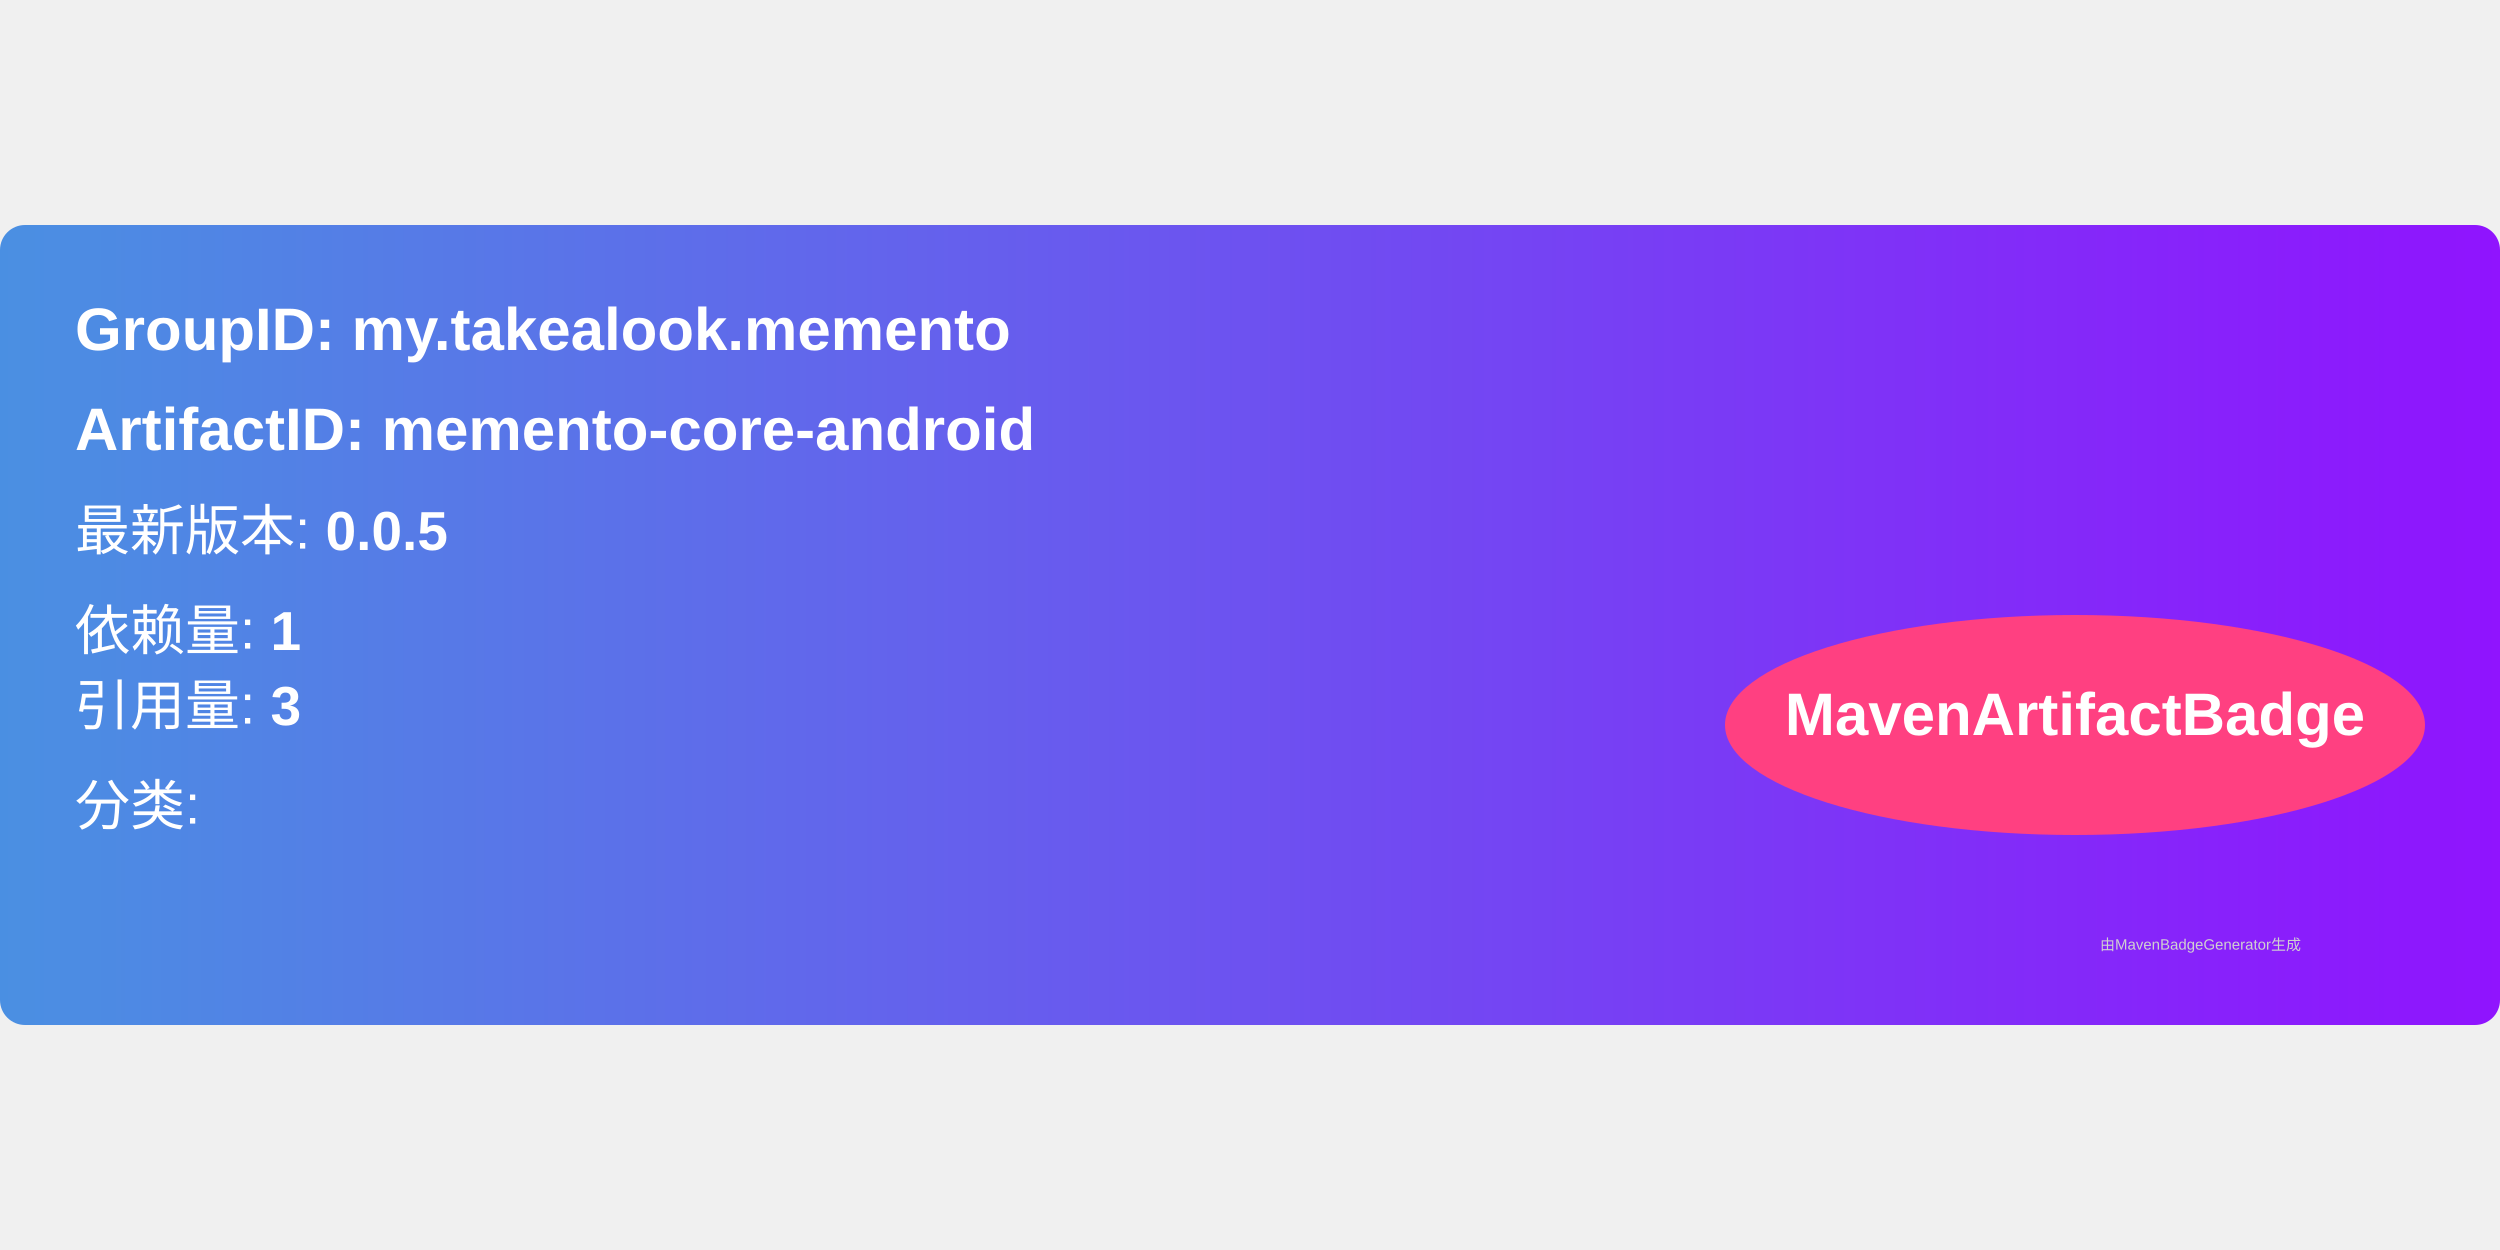
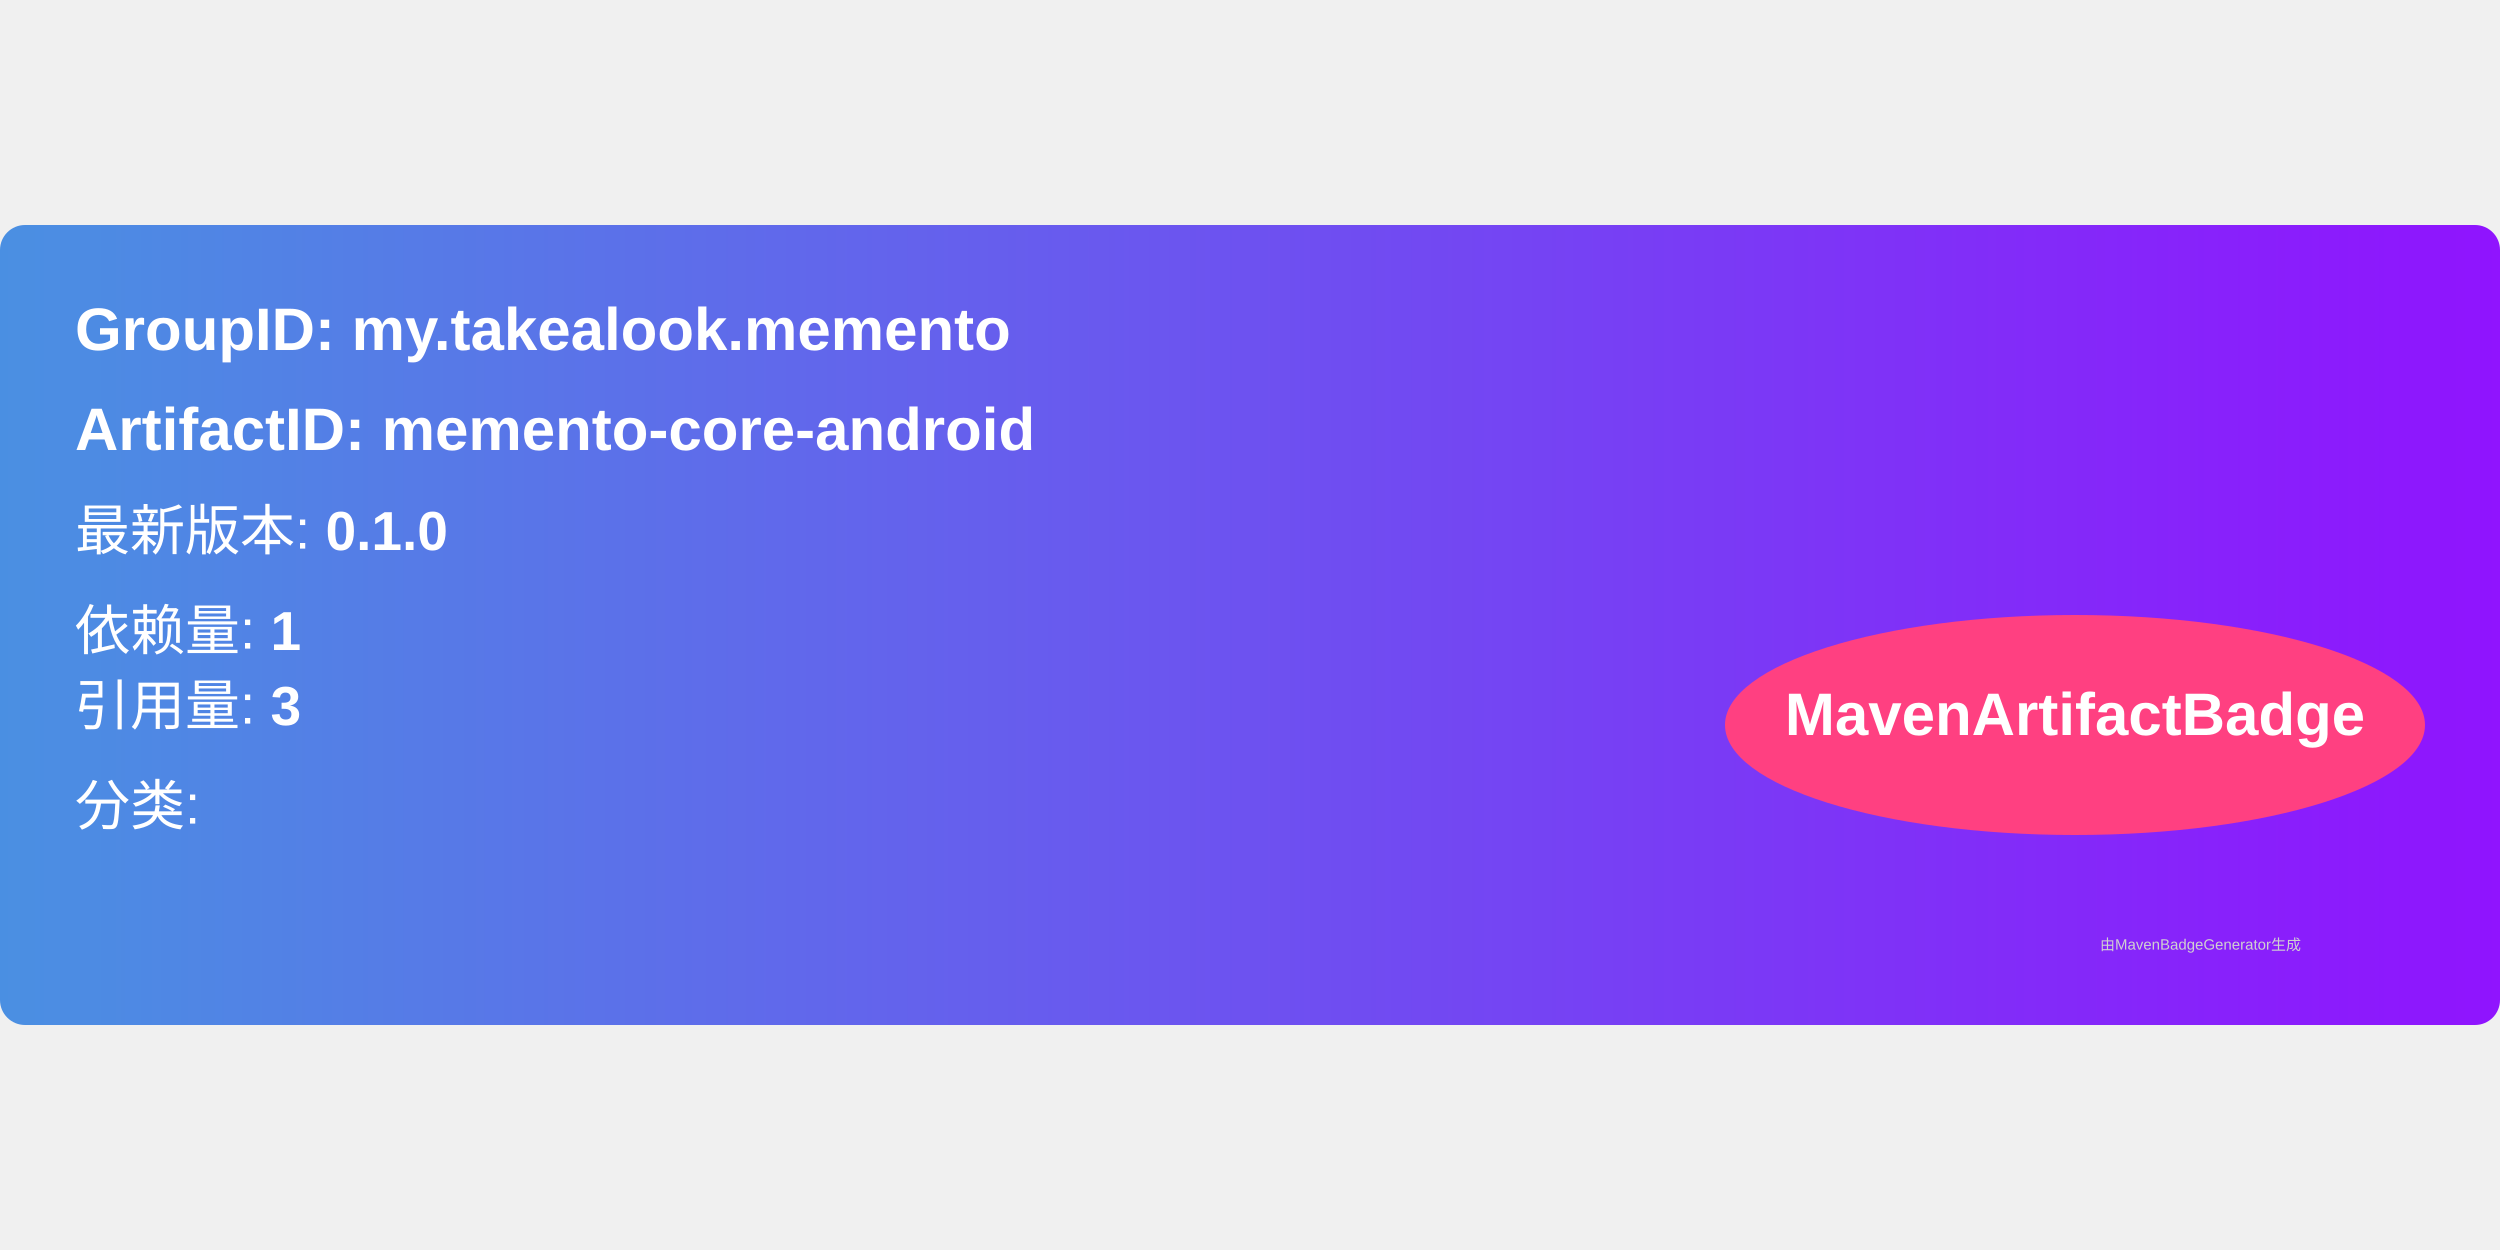
<svg xmlns="http://www.w3.org/2000/svg" width="300" height="150" viewBox="0 0 500 160">
  <linearGradient id="grad" x1="0%" y1="0%" x2="100%" y2="0%">
    <stop offset="0%" stop-color="#4a90e2" />
    <stop offset="100%" stop-color="#9013fe" />
  </linearGradient>
  <rect width="100%" height="100%" rx="5" ry="5" fill="url(#grad)" />
  <g transform="translate(15, 15)">
    <text x="0" y="10" font-family="Arial" font-size="12" fill="white" font-weight="bold" width="260">
      GroupID:   my.takealook.memento
    </text>
    <text x="0" y="30" font-family="Arial" font-size="12" fill="white" font-weight="bold" width="260">
      ArtifactID: memento-core-android
    </text>
    <text x="0" y="50" font-family="Arial" font-size="11" fill="white">
-       最新版本: <tspan font-weight="bold">0.0.5</tspan>
+       最新版本: <tspan font-weight="bold">0.1.0</tspan>
    </text>
    <text x="0" y="70" font-family="Arial" font-size="11" fill="white">
      依赖量: <tspan font-weight="bold">1</tspan>
    </text>
    <text x="0" y="85" font-family="Arial" font-size="11" fill="white">
      引用量: <tspan font-weight="bold">3</tspan>
    </text>
    <text x="0" y="105" font-family="Arial" font-size="11" fill="white">
      分类: <tspan font-weight="bold" />
    </text>
    <ellipse cx="400" cy="85" rx="70" ry="22" fill="#ff4081" />
    <text x="400" y="87" text-anchor="middle" font-family="Arial" font-size="12" fill="white" font-weight="bold">MavenArtifactBadge</text>
  </g>
  <text x="420" y="145" font-family="Arial" font-size="3" fill="#d0d0d0">
    由MavenBadgeGenerator生成
  </text>
</svg>
